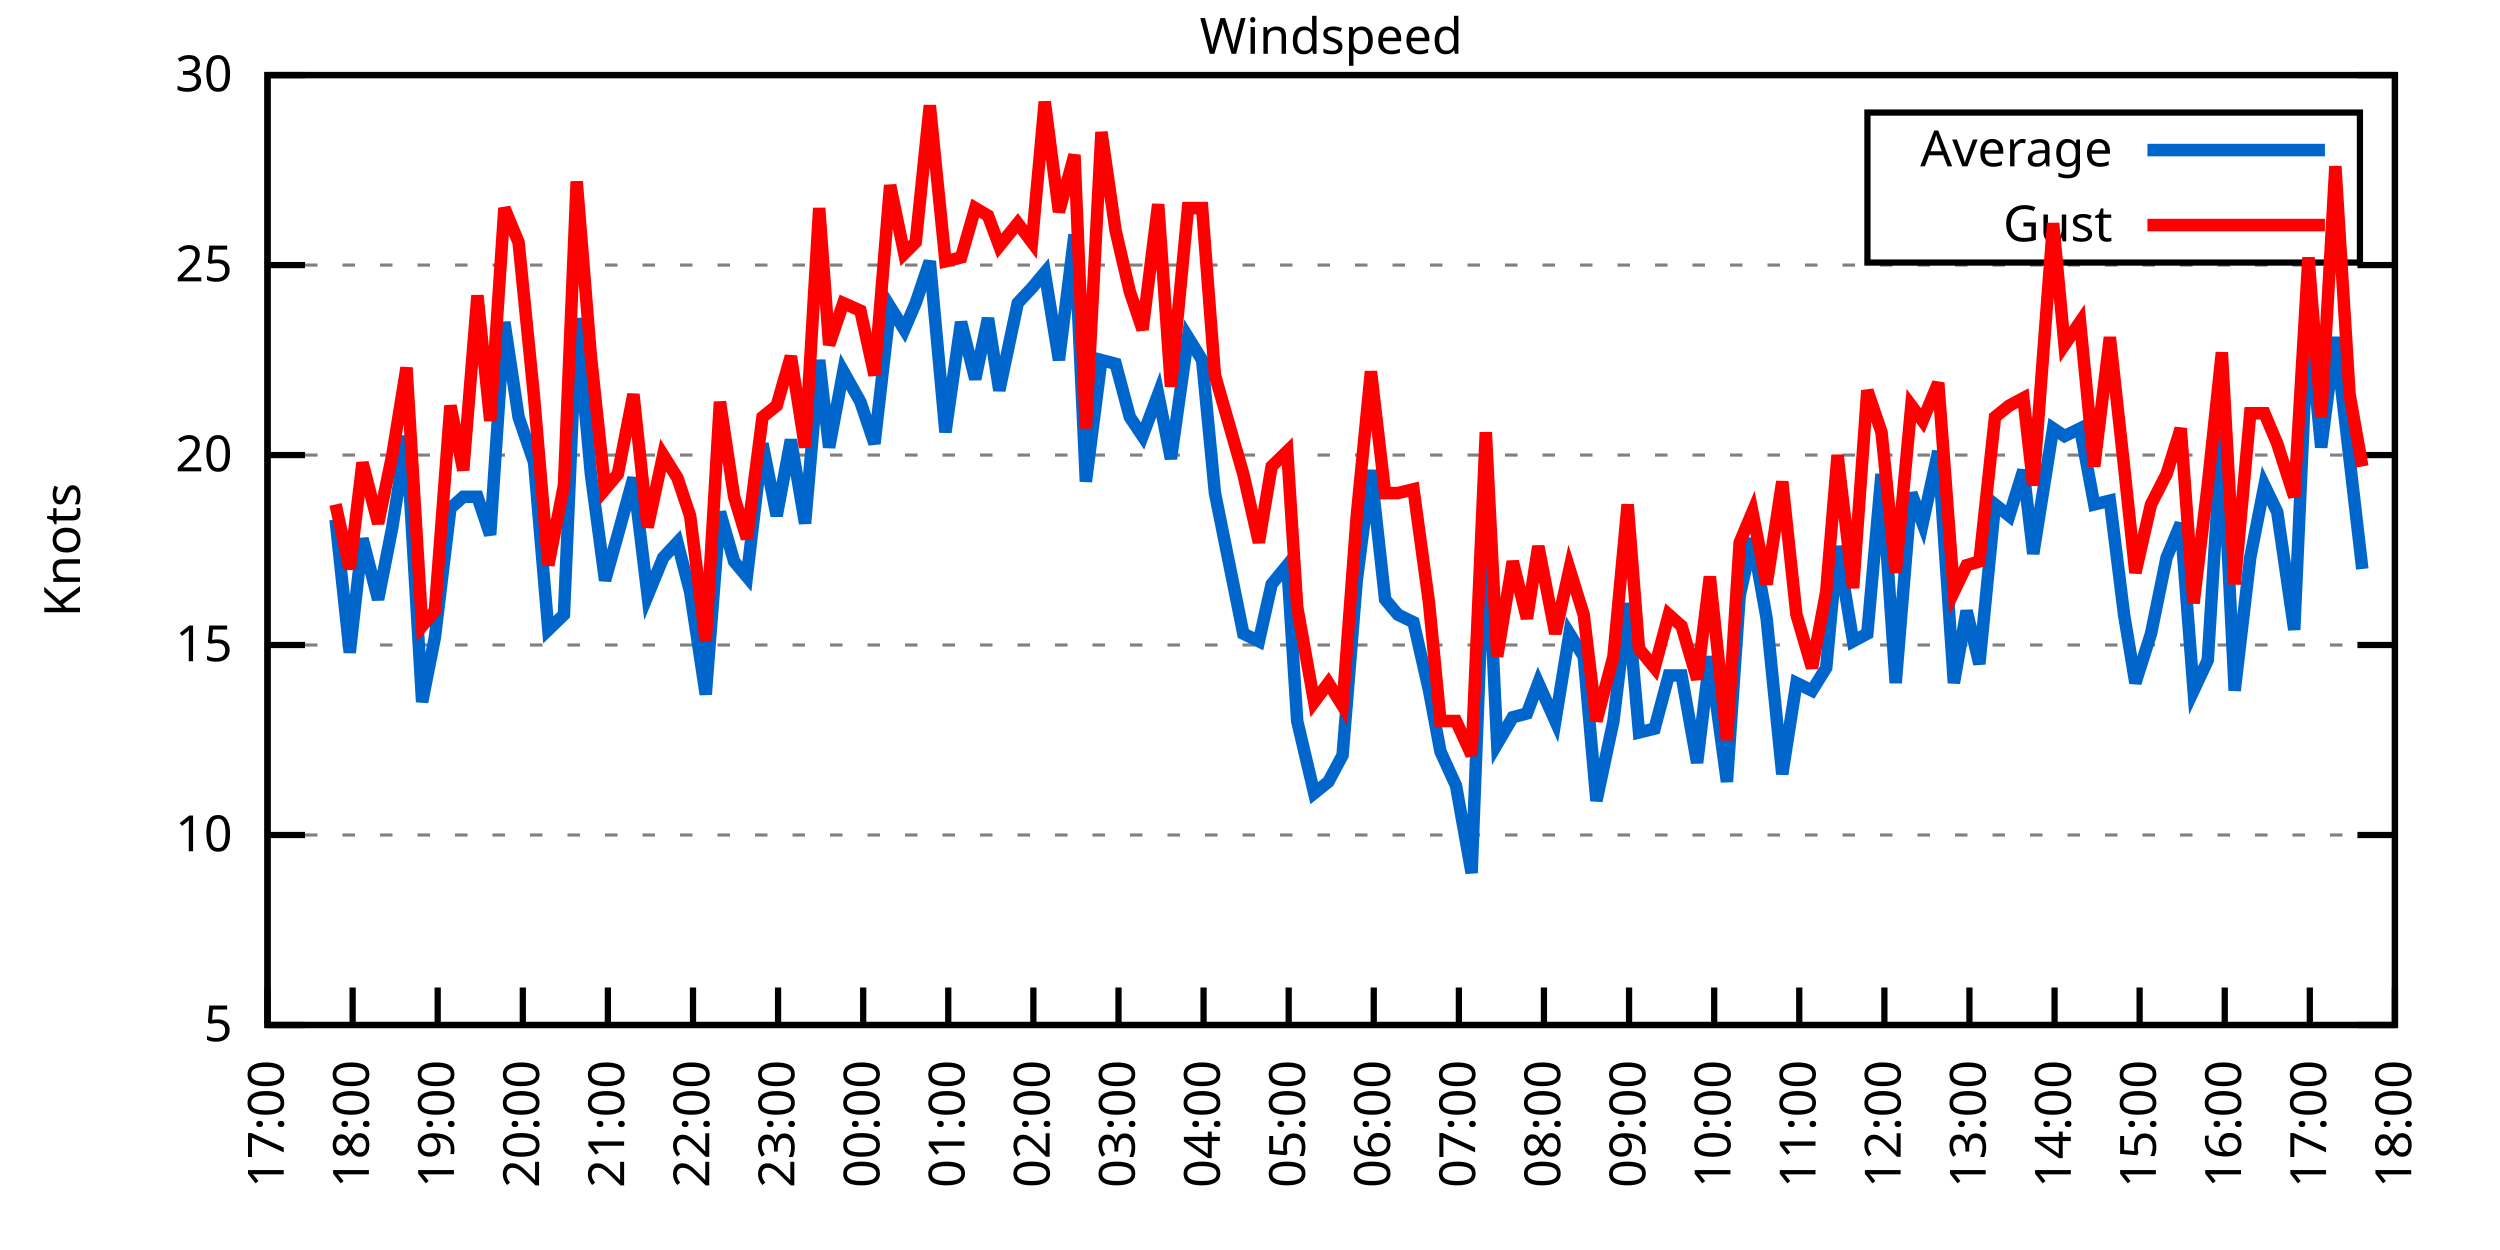
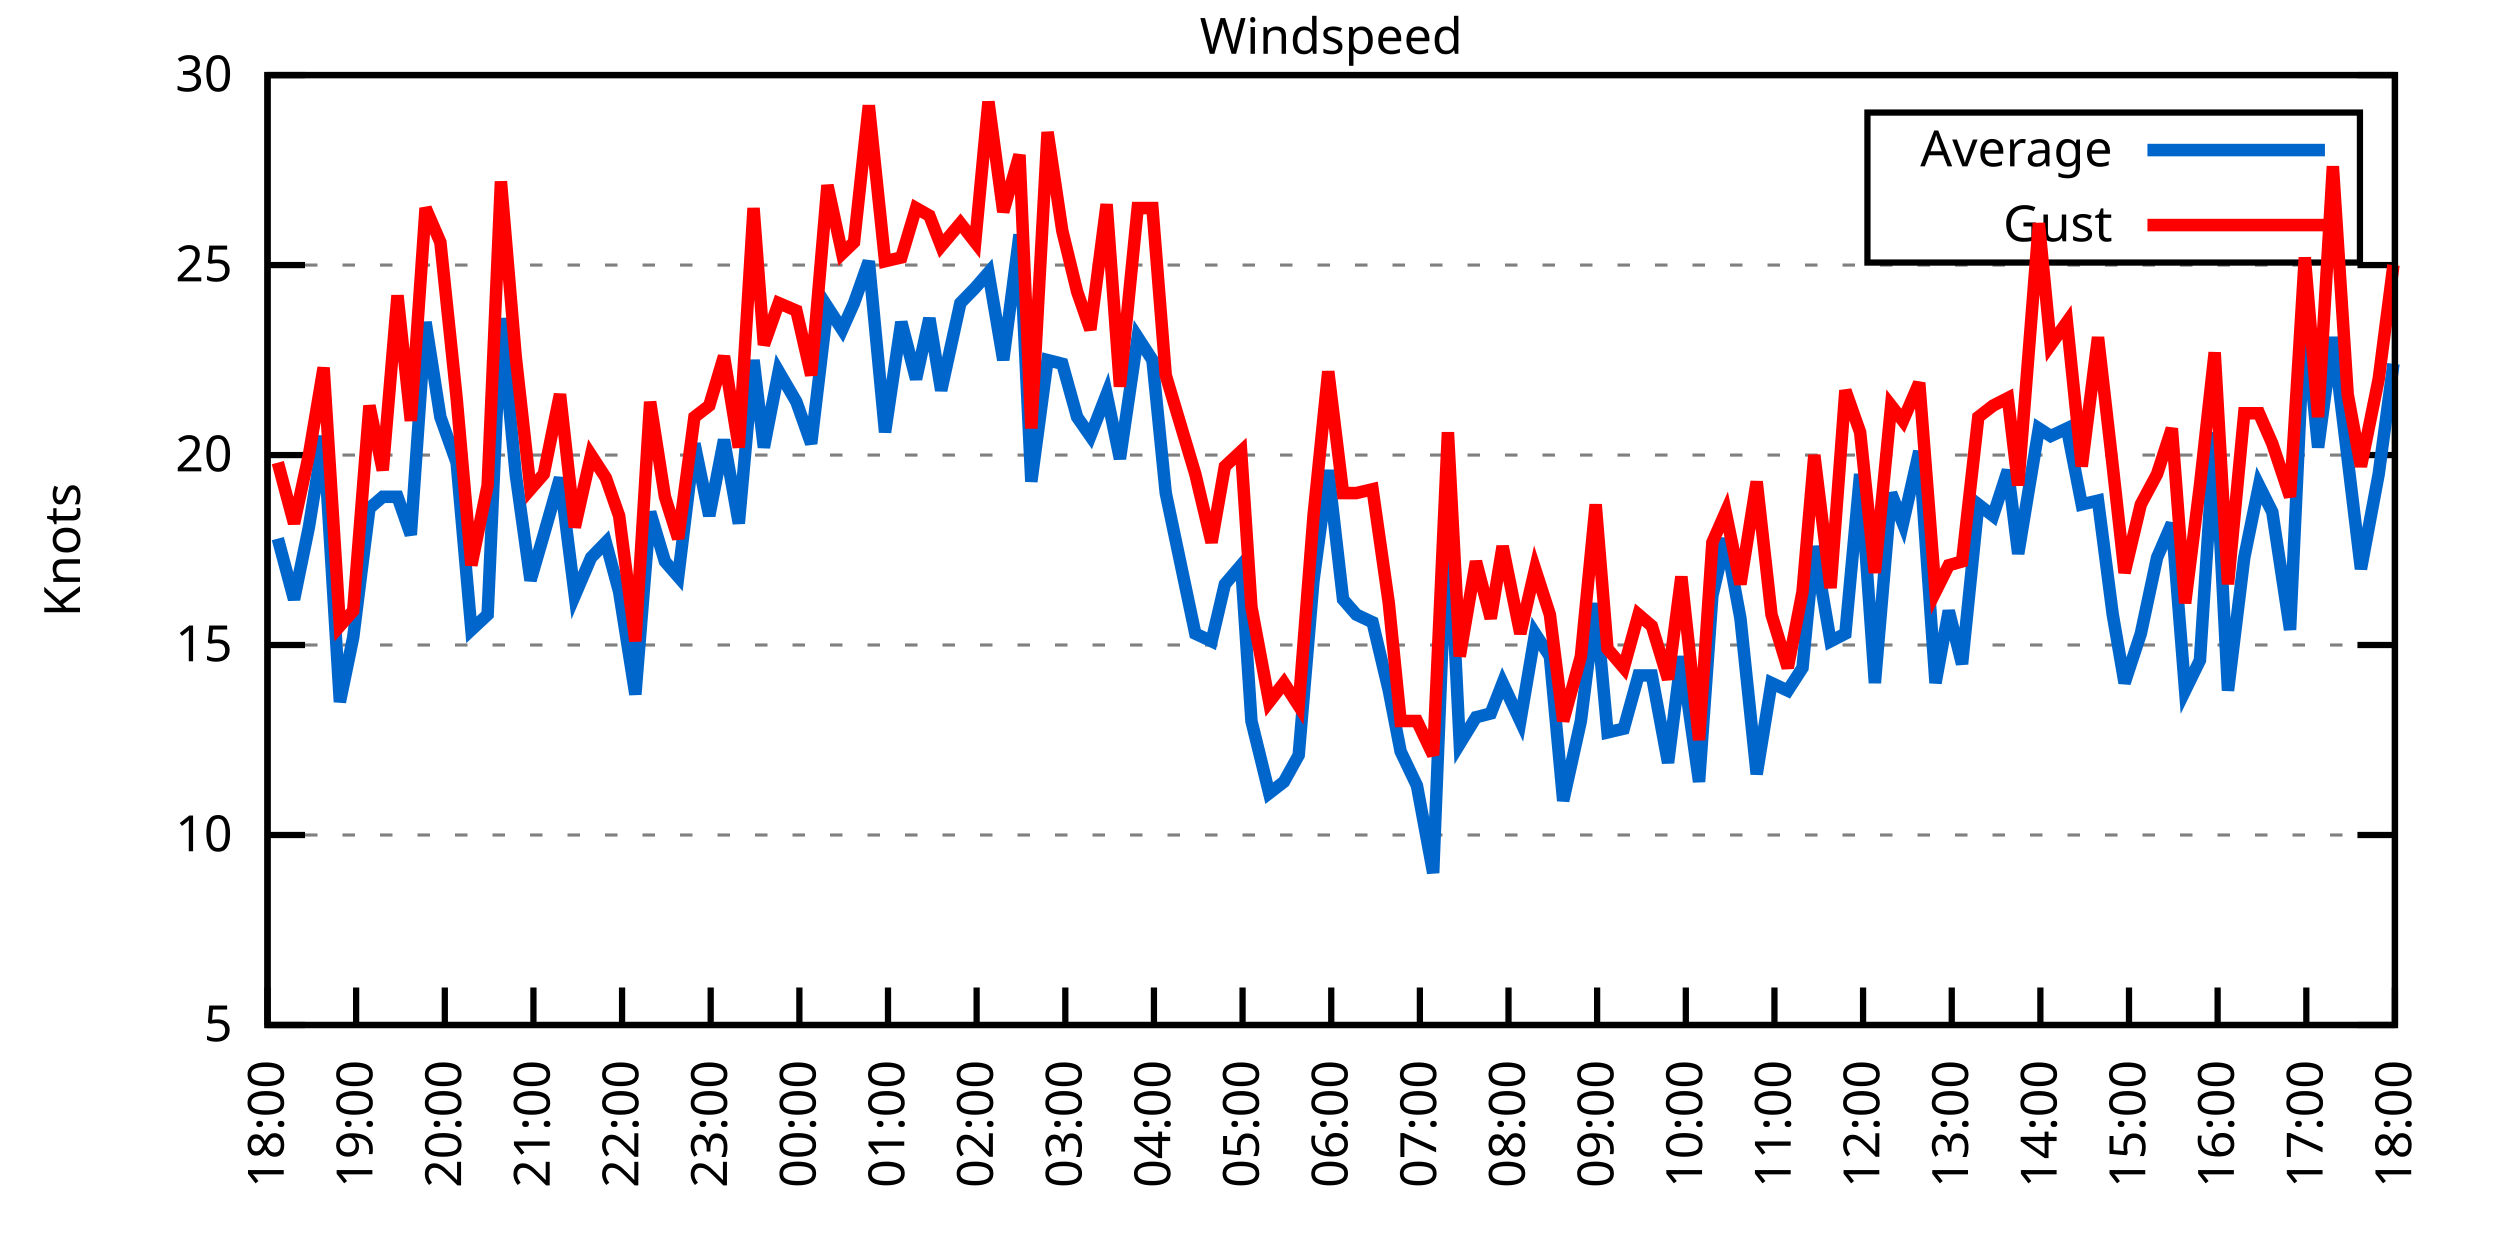
<svg xmlns="http://www.w3.org/2000/svg" xmlns:xlink="http://www.w3.org/1999/xlink" width="400" height="200" viewBox="0 0 400 200">
  <g id="gnuplot_canvas">
    <rect x="0" y="0" width="400" height="200" fill="none" />
    <defs>
      <circle id="gpDot" r="0.5" stroke-width="0.5" stroke="currentColor" />
      <path id="gpPt0" stroke-width="0.333" stroke="currentColor" d="M-1,0 h2 M0,-1 v2" />
      <path id="gpPt1" stroke-width="0.333" stroke="currentColor" d="M-1,-1 L1,1 M1,-1 L-1,1" />
      <path id="gpPt2" stroke-width="0.333" stroke="currentColor" d="M-1,0 L1,0 M0,-1 L0,1 M-1,-1 L1,1 M-1,1 L1,-1" />
      <rect id="gpPt3" stroke-width="0.333" stroke="currentColor" x="-1" y="-1" width="2" height="2" />
      <rect id="gpPt4" stroke-width="0.333" stroke="currentColor" fill="currentColor" x="-1" y="-1" width="2" height="2" />
      <circle id="gpPt5" stroke-width="0.333" stroke="currentColor" cx="0" cy="0" r="1" />
      <use xlink:href="#gpPt5" id="gpPt6" fill="currentColor" stroke="none" />
      <path id="gpPt7" stroke-width="0.333" stroke="currentColor" d="M0,-1.33 L-1.33,0.67 L1.33,0.67 z" />
      <use xlink:href="#gpPt7" id="gpPt8" fill="currentColor" stroke="none" />
      <use xlink:href="#gpPt7" id="gpPt9" stroke="currentColor" transform="rotate(180)" />
      <use xlink:href="#gpPt9" id="gpPt10" fill="currentColor" stroke="none" />
      <use xlink:href="#gpPt3" id="gpPt11" stroke="currentColor" transform="rotate(45)" />
      <use xlink:href="#gpPt11" id="gpPt12" fill="currentColor" stroke="none" />
      <path id="gpPt13" stroke-width="0.333" stroke="currentColor" d="M0,1.330 L1.265,0.411 L0.782,-1.067 L-0.782,-1.076 L-1.265,0.411 z" />
      <use xlink:href="#gpPt13" id="gpPt14" fill="currentColor" stroke="none" />
      <filter id="textbox" filterUnits="objectBoundingBox" x="0" y="0" height="1" width="1">
        <feFlood flood-color="white" flood-opacity="1" result="bgnd" />
        <feComposite in="SourceGraphic" in2="bgnd" operator="atop" />
      </filter>
      <filter id="greybox" filterUnits="objectBoundingBox" x="0" y="0" height="1" width="1">
        <feFlood flood-color="lightgrey" flood-opacity="1" result="grey" />
        <feComposite in="SourceGraphic" in2="grey" operator="atop" />
      </filter>
    </defs>
    <g fill="none" color="white" stroke="currentColor" stroke-width="1.00" stroke-linecap="butt" stroke-linejoin="miter">
</g>
    <g fill="none" color="black" stroke="currentColor" stroke-width="1.00" stroke-linecap="butt" stroke-linejoin="miter">
      <g stroke="none" shape-rendering="crispEdges">
        <polygon fill="rgb(255, 255, 255)" points="42.80,164.00 383.18,164.00 383.18,12.02 42.80,12.02 " />
      </g>
    </g>
    <g fill="none" color="black" stroke="currentColor" stroke-width="1.00" stroke-linecap="butt" stroke-linejoin="miter">
</g>
    <g fill="none" color="black" stroke="black" stroke-width="0.50" stroke-linecap="butt" stroke-linejoin="miter">
</g>
    <g fill="none" color="gray" stroke="currentColor" stroke-width="0.50" stroke-linecap="butt" stroke-linejoin="miter">
      <path stroke="gray" stroke-dasharray="2,4" class="gridline" d="M42.80,164.00 L383.19,164.00  " />
    </g>
    <g fill="none" color="gray" stroke="gray" stroke-width="1.00" stroke-linecap="butt" stroke-linejoin="miter">
</g>
    <g fill="none" color="black" stroke="currentColor" stroke-width="1.00" stroke-linecap="butt" stroke-linejoin="miter">
      <path stroke="black" d="M42.80,164.00 L48.80,164.00 M383.19,164.00 L377.19,164.00  " />
      <g transform="translate(37.20,166.60)" stroke="none" fill="black" font-family="Sans" font-size="8.00" text-anchor="end">
        <text>
          <tspan font-family="Sans"> 5</tspan>
        </text>
      </g>
    </g>
    <g fill="none" color="black" stroke="currentColor" stroke-width="1.00" stroke-linecap="butt" stroke-linejoin="miter">
</g>
    <g fill="none" color="black" stroke="black" stroke-width="0.50" stroke-linecap="butt" stroke-linejoin="miter">
</g>
    <g fill="none" color="gray" stroke="currentColor" stroke-width="0.50" stroke-linecap="butt" stroke-linejoin="miter">
      <path stroke="gray" stroke-dasharray="2,4" class="gridline" d="M42.80,133.60 L383.19,133.60  " />
    </g>
    <g fill="none" color="gray" stroke="gray" stroke-width="1.00" stroke-linecap="butt" stroke-linejoin="miter">
</g>
    <g fill="none" color="black" stroke="currentColor" stroke-width="1.00" stroke-linecap="butt" stroke-linejoin="miter">
      <path stroke="black" d="M42.80,133.60 L48.80,133.60 M383.19,133.60 L377.19,133.60  " />
      <g transform="translate(37.20,136.20)" stroke="none" fill="black" font-family="Sans" font-size="8.00" text-anchor="end">
        <text>
          <tspan font-family="Sans"> 10</tspan>
        </text>
      </g>
    </g>
    <g fill="none" color="black" stroke="currentColor" stroke-width="1.00" stroke-linecap="butt" stroke-linejoin="miter">
</g>
    <g fill="none" color="black" stroke="black" stroke-width="0.50" stroke-linecap="butt" stroke-linejoin="miter">
</g>
    <g fill="none" color="gray" stroke="currentColor" stroke-width="0.50" stroke-linecap="butt" stroke-linejoin="miter">
      <path stroke="gray" stroke-dasharray="2,4" class="gridline" d="M42.80,103.20 L383.19,103.20  " />
    </g>
    <g fill="none" color="gray" stroke="gray" stroke-width="1.00" stroke-linecap="butt" stroke-linejoin="miter">
</g>
    <g fill="none" color="black" stroke="currentColor" stroke-width="1.00" stroke-linecap="butt" stroke-linejoin="miter">
      <path stroke="black" d="M42.80,103.20 L48.80,103.20 M383.19,103.20 L377.19,103.20  " />
      <g transform="translate(37.20,105.80)" stroke="none" fill="black" font-family="Sans" font-size="8.00" text-anchor="end">
        <text>
          <tspan font-family="Sans"> 15</tspan>
        </text>
      </g>
    </g>
    <g fill="none" color="black" stroke="currentColor" stroke-width="1.00" stroke-linecap="butt" stroke-linejoin="miter">
</g>
    <g fill="none" color="black" stroke="black" stroke-width="0.50" stroke-linecap="butt" stroke-linejoin="miter">
</g>
    <g fill="none" color="gray" stroke="currentColor" stroke-width="0.50" stroke-linecap="butt" stroke-linejoin="miter">
      <path stroke="gray" stroke-dasharray="2,4" class="gridline" d="M42.80,72.81 L383.19,72.81  " />
    </g>
    <g fill="none" color="gray" stroke="gray" stroke-width="1.00" stroke-linecap="butt" stroke-linejoin="miter">
</g>
    <g fill="none" color="black" stroke="currentColor" stroke-width="1.00" stroke-linecap="butt" stroke-linejoin="miter">
      <path stroke="black" d="M42.80,72.81 L48.80,72.81 M383.19,72.81 L377.19,72.81  " />
      <g transform="translate(37.20,75.41)" stroke="none" fill="black" font-family="Sans" font-size="8.00" text-anchor="end">
        <text>
          <tspan font-family="Sans"> 20</tspan>
        </text>
      </g>
    </g>
    <g fill="none" color="black" stroke="currentColor" stroke-width="1.00" stroke-linecap="butt" stroke-linejoin="miter">
</g>
    <g fill="none" color="black" stroke="black" stroke-width="0.50" stroke-linecap="butt" stroke-linejoin="miter">
</g>
    <g fill="none" color="gray" stroke="currentColor" stroke-width="0.50" stroke-linecap="butt" stroke-linejoin="miter">
      <path stroke="gray" stroke-dasharray="2,4" class="gridline" d="M42.80,42.41 L383.19,42.41  " />
    </g>
    <g fill="none" color="gray" stroke="gray" stroke-width="1.00" stroke-linecap="butt" stroke-linejoin="miter">
</g>
    <g fill="none" color="black" stroke="currentColor" stroke-width="1.00" stroke-linecap="butt" stroke-linejoin="miter">
      <path stroke="black" d="M42.80,42.41 L48.80,42.41 M383.19,42.41 L377.19,42.41  " />
      <g transform="translate(37.20,45.01)" stroke="none" fill="black" font-family="Sans" font-size="8.00" text-anchor="end">
        <text>
          <tspan font-family="Sans"> 25</tspan>
        </text>
      </g>
    </g>
    <g fill="none" color="black" stroke="currentColor" stroke-width="1.00" stroke-linecap="butt" stroke-linejoin="miter">
</g>
    <g fill="none" color="black" stroke="black" stroke-width="0.50" stroke-linecap="butt" stroke-linejoin="miter">
</g>
    <g fill="none" color="gray" stroke="currentColor" stroke-width="0.50" stroke-linecap="butt" stroke-linejoin="miter">
      <path stroke="gray" stroke-dasharray="2,4" class="gridline" d="M42.80,12.01 L383.19,12.01  " />
    </g>
    <g fill="none" color="gray" stroke="gray" stroke-width="1.00" stroke-linecap="butt" stroke-linejoin="miter">
</g>
    <g fill="none" color="black" stroke="currentColor" stroke-width="1.00" stroke-linecap="butt" stroke-linejoin="miter">
      <path stroke="black" d="M42.80,12.01 L48.80,12.01 M383.19,12.01 L377.19,12.01  " />
      <g transform="translate(37.20,14.61)" stroke="none" fill="black" font-family="Sans" font-size="8.00" text-anchor="end">
        <text>
          <tspan font-family="Sans"> 30</tspan>
        </text>
      </g>
    </g>
    <g fill="none" color="black" stroke="currentColor" stroke-width="1.00" stroke-linecap="butt" stroke-linejoin="miter">
      <path stroke="black" d="M42.80,164.00 L42.80,158.00  " />
      <g transform="translate(45.40,169.60) rotate(270.00)" stroke="none" fill="black" font-family="Sans" font-size="8.00" text-anchor="end">
        <text>
-           <tspan font-family="Sans">17:00</tspan>
-         </text>
-       </g>
-     </g>
-     <g fill="none" color="black" stroke="currentColor" stroke-width="1.00" stroke-linecap="butt" stroke-linejoin="miter">
-       <path stroke="black" d="M56.42,164.00 L56.42,158.00  " />
-       <g transform="translate(59.02,169.60) rotate(270.00)" stroke="none" fill="black" font-family="Sans" font-size="8.00" text-anchor="end">
-         <text>
          <tspan font-family="Sans">18:00</tspan>
        </text>
      </g>
    </g>
    <g fill="none" color="black" stroke="currentColor" stroke-width="1.00" stroke-linecap="butt" stroke-linejoin="miter">
-       <path stroke="black" d="M70.03,164.00 L70.03,158.00  " />
-       <g transform="translate(72.63,169.60) rotate(270.00)" stroke="none" fill="black" font-family="Sans" font-size="8.00" text-anchor="end">
+       <path stroke="black" d="M56.98,164.00 L56.98,158.00  " />
+       <g transform="translate(59.58,169.60) rotate(270.00)" stroke="none" fill="black" font-family="Sans" font-size="8.00" text-anchor="end">
        <text>
          <tspan font-family="Sans">19:00</tspan>
        </text>
      </g>
    </g>
    <g fill="none" color="black" stroke="currentColor" stroke-width="1.00" stroke-linecap="butt" stroke-linejoin="miter">
-       <path stroke="black" d="M83.65,164.00 L83.65,158.00  " />
-       <g transform="translate(86.25,169.60) rotate(270.00)" stroke="none" fill="black" font-family="Sans" font-size="8.00" text-anchor="end">
+       <path stroke="black" d="M71.17,164.00 L71.17,158.00  " />
+       <g transform="translate(73.77,169.60) rotate(270.00)" stroke="none" fill="black" font-family="Sans" font-size="8.00" text-anchor="end">
        <text>
          <tspan font-family="Sans">20:00</tspan>
        </text>
      </g>
    </g>
    <g fill="none" color="black" stroke="currentColor" stroke-width="1.00" stroke-linecap="butt" stroke-linejoin="miter">
-       <path stroke="black" d="M97.26,164.00 L97.26,158.00  " />
-       <g transform="translate(99.86,169.60) rotate(270.00)" stroke="none" fill="black" font-family="Sans" font-size="8.00" text-anchor="end">
+       <path stroke="black" d="M85.35,164.00 L85.35,158.00  " />
+       <g transform="translate(87.95,169.60) rotate(270.00)" stroke="none" fill="black" font-family="Sans" font-size="8.00" text-anchor="end">
        <text>
          <tspan font-family="Sans">21:00</tspan>
        </text>
      </g>
    </g>
    <g fill="none" color="black" stroke="currentColor" stroke-width="1.00" stroke-linecap="butt" stroke-linejoin="miter">
-       <path stroke="black" d="M110.88,164.00 L110.88,158.00  " />
-       <g transform="translate(113.48,169.60) rotate(270.00)" stroke="none" fill="black" font-family="Sans" font-size="8.00" text-anchor="end">
+       <path stroke="black" d="M99.53,164.00 L99.53,158.00  " />
+       <g transform="translate(102.13,169.60) rotate(270.00)" stroke="none" fill="black" font-family="Sans" font-size="8.00" text-anchor="end">
        <text>
          <tspan font-family="Sans">22:00</tspan>
        </text>
      </g>
    </g>
    <g fill="none" color="black" stroke="currentColor" stroke-width="1.00" stroke-linecap="butt" stroke-linejoin="miter">
-       <path stroke="black" d="M124.49,164.00 L124.49,158.00  " />
-       <g transform="translate(127.09,169.60) rotate(270.00)" stroke="none" fill="black" font-family="Sans" font-size="8.00" text-anchor="end">
+       <path stroke="black" d="M113.71,164.00 L113.71,158.00  " />
+       <g transform="translate(116.31,169.60) rotate(270.00)" stroke="none" fill="black" font-family="Sans" font-size="8.00" text-anchor="end">
        <text>
          <tspan font-family="Sans">23:00</tspan>
        </text>
      </g>
    </g>
    <g fill="none" color="black" stroke="currentColor" stroke-width="1.00" stroke-linecap="butt" stroke-linejoin="miter">
-       <path stroke="black" d="M138.11,164.00 L138.11,158.00  " />
-       <g transform="translate(140.71,169.60) rotate(270.00)" stroke="none" fill="black" font-family="Sans" font-size="8.00" text-anchor="end">
+       <path stroke="black" d="M127.90,164.00 L127.90,158.00  " />
+       <g transform="translate(130.50,169.60) rotate(270.00)" stroke="none" fill="black" font-family="Sans" font-size="8.00" text-anchor="end">
        <text>
          <tspan font-family="Sans">00:00</tspan>
        </text>
      </g>
    </g>
    <g fill="none" color="black" stroke="currentColor" stroke-width="1.00" stroke-linecap="butt" stroke-linejoin="miter">
-       <path stroke="black" d="M151.72,164.00 L151.72,158.00  " />
-       <g transform="translate(154.32,169.60) rotate(270.00)" stroke="none" fill="black" font-family="Sans" font-size="8.00" text-anchor="end">
+       <path stroke="black" d="M142.08,164.00 L142.08,158.00  " />
+       <g transform="translate(144.68,169.60) rotate(270.00)" stroke="none" fill="black" font-family="Sans" font-size="8.00" text-anchor="end">
        <text>
          <tspan font-family="Sans">01:00</tspan>
        </text>
      </g>
    </g>
    <g fill="none" color="black" stroke="currentColor" stroke-width="1.00" stroke-linecap="butt" stroke-linejoin="miter">
-       <path stroke="black" d="M165.34,164.00 L165.34,158.00  " />
-       <g transform="translate(167.94,169.60) rotate(270.00)" stroke="none" fill="black" font-family="Sans" font-size="8.00" text-anchor="end">
+       <path stroke="black" d="M156.26,164.00 L156.26,158.00  " />
+       <g transform="translate(158.86,169.60) rotate(270.00)" stroke="none" fill="black" font-family="Sans" font-size="8.00" text-anchor="end">
        <text>
          <tspan font-family="Sans">02:00</tspan>
        </text>
      </g>
    </g>
    <g fill="none" color="black" stroke="currentColor" stroke-width="1.00" stroke-linecap="butt" stroke-linejoin="miter">
-       <path stroke="black" d="M178.96,164.00 L178.96,158.00  " />
-       <g transform="translate(181.56,169.60) rotate(270.00)" stroke="none" fill="black" font-family="Sans" font-size="8.00" text-anchor="end">
+       <path stroke="black" d="M170.45,164.00 L170.45,158.00  " />
+       <g transform="translate(173.05,169.60) rotate(270.00)" stroke="none" fill="black" font-family="Sans" font-size="8.00" text-anchor="end">
        <text>
          <tspan font-family="Sans">03:00</tspan>
        </text>
      </g>
    </g>
    <g fill="none" color="black" stroke="currentColor" stroke-width="1.00" stroke-linecap="butt" stroke-linejoin="miter">
-       <path stroke="black" d="M192.57,164.00 L192.57,158.00  " />
-       <g transform="translate(195.17,169.60) rotate(270.00)" stroke="none" fill="black" font-family="Sans" font-size="8.00" text-anchor="end">
+       <path stroke="black" d="M184.63,164.00 L184.63,158.00  " />
+       <g transform="translate(187.23,169.60) rotate(270.00)" stroke="none" fill="black" font-family="Sans" font-size="8.00" text-anchor="end">
        <text>
          <tspan font-family="Sans">04:00</tspan>
        </text>
      </g>
    </g>
    <g fill="none" color="black" stroke="currentColor" stroke-width="1.00" stroke-linecap="butt" stroke-linejoin="miter">
-       <path stroke="black" d="M206.19,164.00 L206.19,158.00  " />
-       <g transform="translate(208.79,169.60) rotate(270.00)" stroke="none" fill="black" font-family="Sans" font-size="8.00" text-anchor="end">
+       <path stroke="black" d="M198.81,164.00 L198.81,158.00  " />
+       <g transform="translate(201.41,169.60) rotate(270.00)" stroke="none" fill="black" font-family="Sans" font-size="8.00" text-anchor="end">
        <text>
          <tspan font-family="Sans">05:00</tspan>
        </text>
      </g>
    </g>
    <g fill="none" color="black" stroke="currentColor" stroke-width="1.00" stroke-linecap="butt" stroke-linejoin="miter">
-       <path stroke="black" d="M219.80,164.00 L219.80,158.00  " />
-       <g transform="translate(222.40,169.60) rotate(270.00)" stroke="none" fill="black" font-family="Sans" font-size="8.00" text-anchor="end">
+       <path stroke="black" d="M213.00,164.00 L213.00,158.00  " />
+       <g transform="translate(215.60,169.60) rotate(270.00)" stroke="none" fill="black" font-family="Sans" font-size="8.00" text-anchor="end">
        <text>
          <tspan font-family="Sans">06:00</tspan>
        </text>
      </g>
    </g>
    <g fill="none" color="black" stroke="currentColor" stroke-width="1.00" stroke-linecap="butt" stroke-linejoin="miter">
-       <path stroke="black" d="M233.42,164.00 L233.42,158.00  " />
-       <g transform="translate(236.02,169.60) rotate(270.00)" stroke="none" fill="black" font-family="Sans" font-size="8.00" text-anchor="end">
+       <path stroke="black" d="M227.18,164.00 L227.18,158.00  " />
+       <g transform="translate(229.78,169.60) rotate(270.00)" stroke="none" fill="black" font-family="Sans" font-size="8.00" text-anchor="end">
        <text>
          <tspan font-family="Sans">07:00</tspan>
        </text>
      </g>
    </g>
    <g fill="none" color="black" stroke="currentColor" stroke-width="1.00" stroke-linecap="butt" stroke-linejoin="miter">
-       <path stroke="black" d="M247.03,164.00 L247.03,158.00  " />
-       <g transform="translate(249.63,169.60) rotate(270.00)" stroke="none" fill="black" font-family="Sans" font-size="8.00" text-anchor="end">
+       <path stroke="black" d="M241.36,164.00 L241.36,158.00  " />
+       <g transform="translate(243.96,169.60) rotate(270.00)" stroke="none" fill="black" font-family="Sans" font-size="8.00" text-anchor="end">
        <text>
          <tspan font-family="Sans">08:00</tspan>
        </text>
      </g>
    </g>
    <g fill="none" color="black" stroke="currentColor" stroke-width="1.00" stroke-linecap="butt" stroke-linejoin="miter">
-       <path stroke="black" d="M260.65,164.00 L260.65,158.00  " />
-       <g transform="translate(263.25,169.60) rotate(270.00)" stroke="none" fill="black" font-family="Sans" font-size="8.00" text-anchor="end">
+       <path stroke="black" d="M255.54,164.00 L255.54,158.00  " />
+       <g transform="translate(258.14,169.60) rotate(270.00)" stroke="none" fill="black" font-family="Sans" font-size="8.00" text-anchor="end">
        <text>
          <tspan font-family="Sans">09:00</tspan>
        </text>
      </g>
    </g>
    <g fill="none" color="black" stroke="currentColor" stroke-width="1.00" stroke-linecap="butt" stroke-linejoin="miter">
-       <path stroke="black" d="M274.27,164.00 L274.27,158.00  " />
-       <g transform="translate(276.87,169.60) rotate(270.00)" stroke="none" fill="black" font-family="Sans" font-size="8.00" text-anchor="end">
+       <path stroke="black" d="M269.73,164.00 L269.73,158.00  " />
+       <g transform="translate(272.33,169.60) rotate(270.00)" stroke="none" fill="black" font-family="Sans" font-size="8.00" text-anchor="end">
        <text>
          <tspan font-family="Sans">10:00</tspan>
        </text>
      </g>
    </g>
    <g fill="none" color="black" stroke="currentColor" stroke-width="1.00" stroke-linecap="butt" stroke-linejoin="miter">
-       <path stroke="black" d="M287.88,164.00 L287.88,158.00  " />
-       <g transform="translate(290.48,169.60) rotate(270.00)" stroke="none" fill="black" font-family="Sans" font-size="8.00" text-anchor="end">
+       <path stroke="black" d="M283.91,164.00 L283.91,158.00  " />
+       <g transform="translate(286.51,169.60) rotate(270.00)" stroke="none" fill="black" font-family="Sans" font-size="8.00" text-anchor="end">
        <text>
          <tspan font-family="Sans">11:00</tspan>
        </text>
      </g>
    </g>
    <g fill="none" color="black" stroke="currentColor" stroke-width="1.00" stroke-linecap="butt" stroke-linejoin="miter">
-       <path stroke="black" d="M301.50,164.00 L301.50,158.00  " />
-       <g transform="translate(304.10,169.60) rotate(270.00)" stroke="none" fill="black" font-family="Sans" font-size="8.00" text-anchor="end">
+       <path stroke="black" d="M298.09,164.00 L298.09,158.00  " />
+       <g transform="translate(300.69,169.60) rotate(270.00)" stroke="none" fill="black" font-family="Sans" font-size="8.00" text-anchor="end">
        <text>
          <tspan font-family="Sans">12:00</tspan>
        </text>
      </g>
    </g>
    <g fill="none" color="black" stroke="currentColor" stroke-width="1.00" stroke-linecap="butt" stroke-linejoin="miter">
-       <path stroke="black" d="M315.11,164.00 L315.11,158.00  " />
-       <g transform="translate(317.71,169.60) rotate(270.00)" stroke="none" fill="black" font-family="Sans" font-size="8.00" text-anchor="end">
+       <path stroke="black" d="M312.28,164.00 L312.28,158.00  " />
+       <g transform="translate(314.88,169.60) rotate(270.00)" stroke="none" fill="black" font-family="Sans" font-size="8.00" text-anchor="end">
        <text>
          <tspan font-family="Sans">13:00</tspan>
        </text>
      </g>
    </g>
    <g fill="none" color="black" stroke="currentColor" stroke-width="1.00" stroke-linecap="butt" stroke-linejoin="miter">
-       <path stroke="black" d="M328.73,164.00 L328.73,158.00  " />
-       <g transform="translate(331.33,169.60) rotate(270.00)" stroke="none" fill="black" font-family="Sans" font-size="8.00" text-anchor="end">
+       <path stroke="black" d="M326.46,164.00 L326.46,158.00  " />
+       <g transform="translate(329.06,169.60) rotate(270.00)" stroke="none" fill="black" font-family="Sans" font-size="8.00" text-anchor="end">
        <text>
          <tspan font-family="Sans">14:00</tspan>
        </text>
      </g>
    </g>
    <g fill="none" color="black" stroke="currentColor" stroke-width="1.00" stroke-linecap="butt" stroke-linejoin="miter">
-       <path stroke="black" d="M342.34,164.00 L342.34,158.00  " />
-       <g transform="translate(344.94,169.60) rotate(270.00)" stroke="none" fill="black" font-family="Sans" font-size="8.00" text-anchor="end">
+       <path stroke="black" d="M340.64,164.00 L340.64,158.00  " />
+       <g transform="translate(343.24,169.60) rotate(270.00)" stroke="none" fill="black" font-family="Sans" font-size="8.00" text-anchor="end">
        <text>
          <tspan font-family="Sans">15:00</tspan>
        </text>
      </g>
    </g>
    <g fill="none" color="black" stroke="currentColor" stroke-width="1.00" stroke-linecap="butt" stroke-linejoin="miter">
-       <path stroke="black" d="M355.96,164.00 L355.96,158.00  " />
-       <g transform="translate(358.56,169.60) rotate(270.00)" stroke="none" fill="black" font-family="Sans" font-size="8.00" text-anchor="end">
+       <path stroke="black" d="M354.82,164.00 L354.82,158.00  " />
+       <g transform="translate(357.42,169.60) rotate(270.00)" stroke="none" fill="black" font-family="Sans" font-size="8.00" text-anchor="end">
        <text>
          <tspan font-family="Sans">16:00</tspan>
        </text>
      </g>
    </g>
    <g fill="none" color="black" stroke="currentColor" stroke-width="1.00" stroke-linecap="butt" stroke-linejoin="miter">
-       <path stroke="black" d="M369.57,164.00 L369.57,158.00  " />
-       <g transform="translate(372.17,169.60) rotate(270.00)" stroke="none" fill="black" font-family="Sans" font-size="8.00" text-anchor="end">
+       <path stroke="black" d="M369.01,164.00 L369.01,158.00  " />
+       <g transform="translate(371.61,169.60) rotate(270.00)" stroke="none" fill="black" font-family="Sans" font-size="8.00" text-anchor="end">
        <text>
          <tspan font-family="Sans">17:00</tspan>
        </text>
      </g>
    </g>
    <g fill="none" color="black" stroke="currentColor" stroke-width="1.00" stroke-linecap="butt" stroke-linejoin="miter">
      <path stroke="black" d="M383.19,164.00 L383.19,158.00  " />
      <g transform="translate(385.79,169.60) rotate(270.00)" stroke="none" fill="black" font-family="Sans" font-size="8.00" text-anchor="end">
        <text>
          <tspan font-family="Sans">18:00</tspan>
        </text>
      </g>
    </g>
    <g fill="none" color="black" stroke="currentColor" stroke-width="1.00" stroke-linecap="butt" stroke-linejoin="miter">
</g>
    <g fill="none" color="black" stroke="currentColor" stroke-width="1.00" stroke-linecap="butt" stroke-linejoin="miter">
      <path stroke="black" d="M42.80,12.01 L42.80,164.00 L383.19,164.00 L383.19,12.01 L42.80,12.01 Z  " />
    </g>
    <g fill="none" color="black" stroke="currentColor" stroke-width="1.00" stroke-linecap="butt" stroke-linejoin="miter">
</g>
    <g fill="none" color="black" stroke="currentColor" stroke-width="1.00" stroke-linecap="butt" stroke-linejoin="miter">
      <path stroke="black" d="M298.79,42.01 L298.79,18.01 L377.59,18.01 L377.59,42.01 L298.79,42.01 Z  " />
    </g>
    <g id="Windspeed_plot_1">
      <g fill="none" color="white" stroke="black" stroke-width="2.00" stroke-linecap="butt" stroke-linejoin="miter">
</g>
      <g fill="none" color="black" stroke="currentColor" stroke-width="2.00" stroke-linecap="butt" stroke-linejoin="miter">
        <g transform="translate(337.99,26.61)" stroke="none" fill="black" font-family="Sans" font-size="8.00" text-anchor="end">
          <text>
            <tspan font-family="Sans">Average</tspan>
          </text>
        </g>
      </g>
      <g fill="none" color="black" stroke="currentColor" stroke-width="2.00" stroke-linecap="butt" stroke-linejoin="miter">
-         <path stroke="rgb(  0, 102, 204)" d="M343.59,24.01 L371.99,24.01 M53.69,83.14 L55.96,104.42 L58.00,86.18 L60.50,95.91 L62.77,84.36 L65.04,69.77   L67.54,112.32 L69.58,101.99 L72.07,81.32 L74.12,79.49 L76.39,79.49 L78.43,85.57 L80.70,51.53 L82.97,66.73   L85.46,74.02 L87.73,100.77 L90.23,98.34 L92.27,50.92 L94.54,75.85 L96.81,92.87 L98.85,85.57 L101.35,76.45   L103.62,95.30 L106.11,89.22 L108.38,86.79 L110.42,94.69 L112.92,111.11 L115.19,81.93 L117.46,89.83 L119.50,92.26   L122.00,70.98 L124.27,82.53 L126.54,70.37 L128.81,83.75 L131.07,57.61 L132.66,71.59 L134.93,59.43 L137.66,64.29   L139.92,70.98 L142.42,49.10 L144.69,52.74 L146.51,48.49 L148.77,41.80 L151.27,69.16 L153.77,51.53 L156.04,60.65   L158.08,50.92 L159.89,62.47 L162.84,48.49 L165.11,46.06 L167.16,43.62 L169.43,57.61 L171.92,37.54 L173.74,77.06   L176.23,57.61 L178.50,58.21 L180.77,66.73 L182.81,69.77 L185.31,63.08 L187.35,73.41 L190.08,53.96 L192.34,57.61   L194.39,78.89 L198.93,101.38 L201.42,102.60 L203.46,93.48 L205.96,90.44 L207.55,115.36 L210.27,126.91 L212.54,125.09   L214.81,120.83 L217.08,92.87 L219.35,75.24 L221.62,95.91 L223.66,98.34 L226.16,99.56 L228.65,110.50 L230.47,120.23   L232.96,125.70 L235.46,139.68 L237.73,80.71 L239.55,119.01 L242.04,114.76 L244.31,114.15 L246.13,109.28 L248.85,115.36   L251.12,101.38 L253.39,105.03 L255.43,128.13 L258.15,115.36 L260.42,96.52 L262.24,117.19 L264.73,116.58 L267.00,108.07   L269.05,108.07 L271.54,122.05 L273.58,105.03 L276.31,125.09 L278.35,95.30 L280.39,86.18 L282.66,98.95 L285.16,123.87   L287.43,109.28 L289.92,110.50 L292.19,106.85 L294.01,87.40 L296.50,102.60 L298.77,101.38 L301.04,75.85 L303.31,109.28   L305.81,78.89 L307.62,83.75 L310.12,72.20 L312.62,109.28 L314.66,97.73 L316.70,106.24 L319.20,80.71 L321.47,82.53   L323.74,75.24 L325.32,88.61 L328.50,68.55 L330.32,69.77 L332.81,68.55 L335.08,80.71 L337.58,80.10 L339.85,98.34   L341.66,109.28 L344.16,101.38 L346.65,89.22 L348.92,83.75 L350.97,110.50 L353.24,105.64 L355.50,69.16 L357.55,110.50   L360.04,89.22 L362.31,77.67 L364.36,81.93 L367.08,100.77 L369.35,50.31 L371.39,71.59 L373.66,53.96 L375.93,73.41   L377.97,91.04  " />
+         <path stroke="rgb(  0, 102, 204)" d="M343.59,24.01 L371.99,24.01 M44.45,86.18 L47.05,95.91 L49.42,84.36 L51.78,69.77 L54.38,112.32 L56.51,101.99   L59.11,81.32 L61.24,79.49 L63.60,79.49 L65.73,85.57 L68.09,51.53 L70.46,66.73 L73.06,74.02 L75.42,100.77   L78.02,98.34 L80.15,50.92 L82.51,75.85 L84.88,92.87 L87.00,85.57 L89.60,76.45 L91.97,95.30 L94.57,89.22   L96.93,86.79 L99.06,94.69 L101.66,111.11 L104.02,81.93 L106.39,89.83 L108.51,92.26 L111.11,70.98 L113.48,82.53   L115.84,70.37 L118.21,83.75 L120.57,57.61 L122.22,71.59 L124.59,59.43 L127.42,64.29 L129.79,70.98 L132.39,49.10   L134.75,52.74 L136.64,48.49 L139.01,41.80 L141.61,69.16 L144.21,51.53 L146.57,60.65 L148.70,50.92 L150.59,62.47   L153.66,48.49 L156.03,46.06 L158.15,43.62 L160.52,57.61 L163.12,37.54 L165.01,77.06 L167.61,57.61 L169.97,58.21   L172.34,66.73 L174.46,69.77 L177.06,63.08 L179.19,73.41 L182.03,53.96 L184.39,57.61 L186.52,78.89 L191.25,101.38   L193.85,102.60 L195.98,93.48 L198.58,90.44 L200.23,115.36 L203.07,126.91 L205.43,125.09 L207.79,120.83 L210.16,92.87   L212.52,75.24 L214.89,95.91 L217.01,98.34 L219.61,99.56 L222.21,110.50 L224.10,120.23 L226.71,125.70 L229.31,139.68   L231.67,80.71 L233.56,119.01 L236.16,114.76 L238.52,114.15 L240.42,109.28 L243.25,115.36 L245.62,101.38 L247.98,105.03   L250.11,128.13 L252.94,115.36 L255.31,96.52 L257.20,117.19 L259.80,116.58 L262.16,108.07 L264.29,108.07 L266.89,122.05   L269.02,105.03 L271.85,125.09 L273.98,95.30 L276.11,86.18 L278.47,98.95 L281.07,123.87 L283.44,109.28 L286.04,110.50   L288.40,106.85 L290.29,87.40 L292.89,102.60 L295.26,101.38 L297.62,75.85 L299.98,109.28 L302.58,78.89 L304.47,83.75   L307.08,72.20 L309.68,109.28 L311.80,97.73 L313.93,106.24 L316.53,80.71 L318.89,82.53 L321.26,75.24 L322.91,88.61   L326.22,68.55 L328.11,69.77 L330.71,68.55 L333.08,80.71 L335.68,80.10 L338.04,98.34 L339.93,109.28 L342.53,101.38   L345.13,89.22 L347.50,83.75 L349.62,110.50 L351.99,105.64 L354.35,69.16 L356.48,110.50 L359.08,89.22 L361.44,77.67   L363.57,81.93 L366.41,100.77 L368.77,50.31 L370.90,71.59 L373.26,53.96 L375.63,73.41 L377.75,91.04 L380.59,75.85   L382.95,58.21  " />
      </g>
    </g>
    <g id="Windspeed_plot_2">
      <g fill="none" color="black" stroke="currentColor" stroke-width="2.00" stroke-linecap="butt" stroke-linejoin="miter">
        <g transform="translate(337.99,38.61)" stroke="none" fill="black" font-family="Sans" font-size="8.00" text-anchor="end">
          <text>
            <tspan font-family="Sans">Gust</tspan>
          </text>
        </g>
      </g>
      <g fill="none" color="black" stroke="currentColor" stroke-width="2.00" stroke-linecap="butt" stroke-linejoin="miter">
-         <path stroke="rgb(255,   0,   0)" d="M343.59,36.01 L371.99,36.01 M53.69,80.71 L55.96,91.04 L58.00,74.02 L60.50,83.75 L62.77,72.81 L65.04,58.82   L67.54,100.16 L69.58,97.73 L72.07,64.90 L74.12,75.24 L76.39,47.27 L78.43,67.33 L80.70,33.29 L82.97,38.76   L85.46,63.69 L87.73,90.44 L90.23,77.67 L92.27,29.03 L94.54,57.00 L96.81,78.28 L98.85,75.85 L101.35,63.08   L103.62,84.36 L106.11,72.81 L108.38,76.45 L110.42,82.53 L112.92,102.60 L115.19,64.29 L117.46,79.49 L119.50,86.18   L122.00,66.73 L124.27,64.90 L126.54,57.00 L128.81,71.59 L131.07,33.29 L132.66,55.18 L134.93,48.49 L137.66,49.70   L139.92,60.04 L142.42,29.64 L144.69,40.58 L146.51,38.76 L148.77,16.87 L151.27,41.80 L153.77,41.19 L156.04,33.29   L158.08,34.50 L159.89,39.37 L162.84,35.72 L165.11,38.76 L167.16,16.27 L169.43,33.90 L171.92,24.78 L173.74,68.55   L176.23,21.13 L178.50,36.94 L180.77,46.66 L182.81,52.74 L185.31,32.68 L187.35,61.86 L190.08,33.29 L192.34,33.29   L194.39,60.04 L198.93,75.85 L201.42,86.79 L203.46,74.63 L205.96,72.20 L207.55,97.12 L210.27,112.32 L212.54,109.28   L214.81,112.93 L217.08,82.53 L219.35,59.43 L221.62,78.89 L223.66,78.89 L226.16,78.28 L228.65,96.52 L230.47,115.36   L232.96,115.36 L235.46,120.83 L237.73,69.16 L239.55,105.03 L242.04,89.83 L244.31,98.95 L246.13,87.40 L248.85,101.38   L251.12,91.04 L253.39,98.34 L255.43,115.36 L258.15,105.03 L260.42,80.71 L262.24,103.81 L264.73,106.85 L267.00,98.34   L269.05,100.16 L271.54,108.68 L273.58,92.26 L276.31,118.40 L278.35,86.79 L280.39,81.93 L282.66,93.48 L285.16,77.06   L287.43,98.34 L289.92,106.85 L292.19,94.69 L294.01,72.81 L296.50,94.08 L298.77,62.47 L301.04,69.16 L303.31,91.65   L305.81,64.90 L307.62,67.33 L310.12,61.25 L312.62,94.69 L314.66,90.44 L316.70,89.83 L319.20,66.73 L321.47,64.90   L323.74,63.69 L325.32,77.67 L328.50,35.72 L330.32,55.18 L332.81,51.53 L335.08,74.63 L337.58,53.96 L339.85,74.63   L341.66,91.65 L344.16,80.71 L346.65,75.85 L348.92,68.55 L350.97,96.52 L353.24,77.67 L355.50,56.39 L357.55,93.48   L360.04,66.12 L362.31,66.12 L364.36,70.98 L367.08,79.49 L369.35,41.19 L371.39,66.73 L373.66,26.60 L375.93,63.08   L377.97,74.63  " />
+         <path stroke="rgb(255,   0,   0)" d="M343.59,36.01 L371.99,36.01 M44.45,74.02 L47.05,83.75 L49.42,72.81 L51.78,58.82 L54.38,100.16 L56.51,97.73   L59.11,64.90 L61.24,75.24 L63.60,47.27 L65.73,67.33 L68.09,33.29 L70.46,38.76 L73.06,63.69 L75.42,90.44   L78.02,77.67 L80.15,29.03 L82.51,57.00 L84.88,78.28 L87.00,75.85 L89.60,63.08 L91.97,84.36 L94.57,72.81   L96.93,76.45 L99.06,82.53 L101.66,102.60 L104.02,64.29 L106.39,79.49 L108.51,86.18 L111.11,66.73 L113.48,64.90   L115.84,57.00 L118.21,71.59 L120.57,33.29 L122.22,55.18 L124.59,48.49 L127.42,49.70 L129.79,60.04 L132.39,29.64   L134.75,40.58 L136.64,38.76 L139.01,16.87 L141.61,41.80 L144.21,41.19 L146.57,33.29 L148.70,34.50 L150.59,39.37   L153.66,35.72 L156.03,38.76 L158.15,16.27 L160.52,33.90 L163.12,24.78 L165.01,68.55 L167.61,21.13 L169.97,36.94   L172.34,46.66 L174.46,52.74 L177.06,32.68 L179.19,61.86 L182.03,33.29 L184.39,33.29 L186.52,60.04 L191.25,75.85   L193.85,86.79 L195.98,74.63 L198.58,72.20 L200.23,97.12 L203.07,112.32 L205.43,109.28 L207.79,112.93 L210.16,82.53   L212.52,59.43 L214.89,78.89 L217.01,78.89 L219.61,78.28 L222.21,96.52 L224.10,115.36 L226.71,115.36 L229.31,120.83   L231.67,69.16 L233.56,105.03 L236.16,89.83 L238.52,98.95 L240.42,87.40 L243.25,101.38 L245.62,91.04 L247.98,98.34   L250.11,115.36 L252.94,105.03 L255.31,80.71 L257.20,103.81 L259.80,106.85 L262.16,98.34 L264.29,100.16 L266.89,108.68   L269.02,92.26 L271.85,118.40 L273.98,86.79 L276.11,81.93 L278.47,93.48 L281.07,77.06 L283.44,98.34 L286.04,106.85   L288.40,94.69 L290.29,72.81 L292.89,94.08 L295.26,62.47 L297.62,69.16 L299.98,91.65 L302.58,64.90 L304.47,67.33   L307.08,61.25 L309.68,94.69 L311.80,90.44 L313.93,89.83 L316.53,66.73 L318.89,64.90 L321.26,63.69 L322.91,77.67   L326.22,35.72 L328.11,55.18 L330.71,51.53 L333.08,74.63 L335.68,53.96 L338.04,74.63 L339.93,91.65 L342.53,80.71   L345.13,75.85 L347.50,68.55 L349.62,96.52 L351.99,77.67 L354.35,56.39 L356.48,93.48 L359.08,66.12 L361.44,66.12   L363.57,70.98 L366.41,79.49 L368.77,41.19 L370.90,66.73 L373.26,26.60 L375.63,63.08 L377.75,74.63 L380.59,60.65   L382.95,42.41  " />
      </g>
    </g>
    <g fill="none" color="black" stroke="currentColor" stroke-width="2.00" stroke-linecap="butt" stroke-linejoin="miter">
</g>
    <g fill="none" color="black" stroke="black" stroke-width="1.00" stroke-linecap="butt" stroke-linejoin="miter">
</g>
    <g fill="none" color="black" stroke="currentColor" stroke-width="1.00" stroke-linecap="butt" stroke-linejoin="miter">
      <path stroke="black" d="M42.80,12.01 L42.80,164.00 L383.19,164.00 L383.19,12.01 L42.80,12.01 Z  " />
      <g transform="translate(12.80,88.01) rotate(270.00)" stroke="none" fill="black" font-family="Sans" font-size="8.00" text-anchor="middle">
        <text>
          <tspan font-family="Sans">Knots</tspan>
        </text>
      </g>
    </g>
    <g fill="none" color="black" stroke="currentColor" stroke-width="1.00" stroke-linecap="butt" stroke-linejoin="miter">
</g>
    <g fill="none" color="black" stroke="currentColor" stroke-width="1.00" stroke-linecap="butt" stroke-linejoin="miter">
      <g transform="translate(212.99,8.61)" stroke="none" fill="black" font-family="Sans" font-size="8.00" text-anchor="middle">
        <text>
          <tspan font-family="Sans">Windspeed</tspan>
        </text>
      </g>
    </g>
    <g fill="none" color="black" stroke="currentColor" stroke-width="1.00" stroke-linecap="butt" stroke-linejoin="miter">
</g>
  </g>
</svg>
